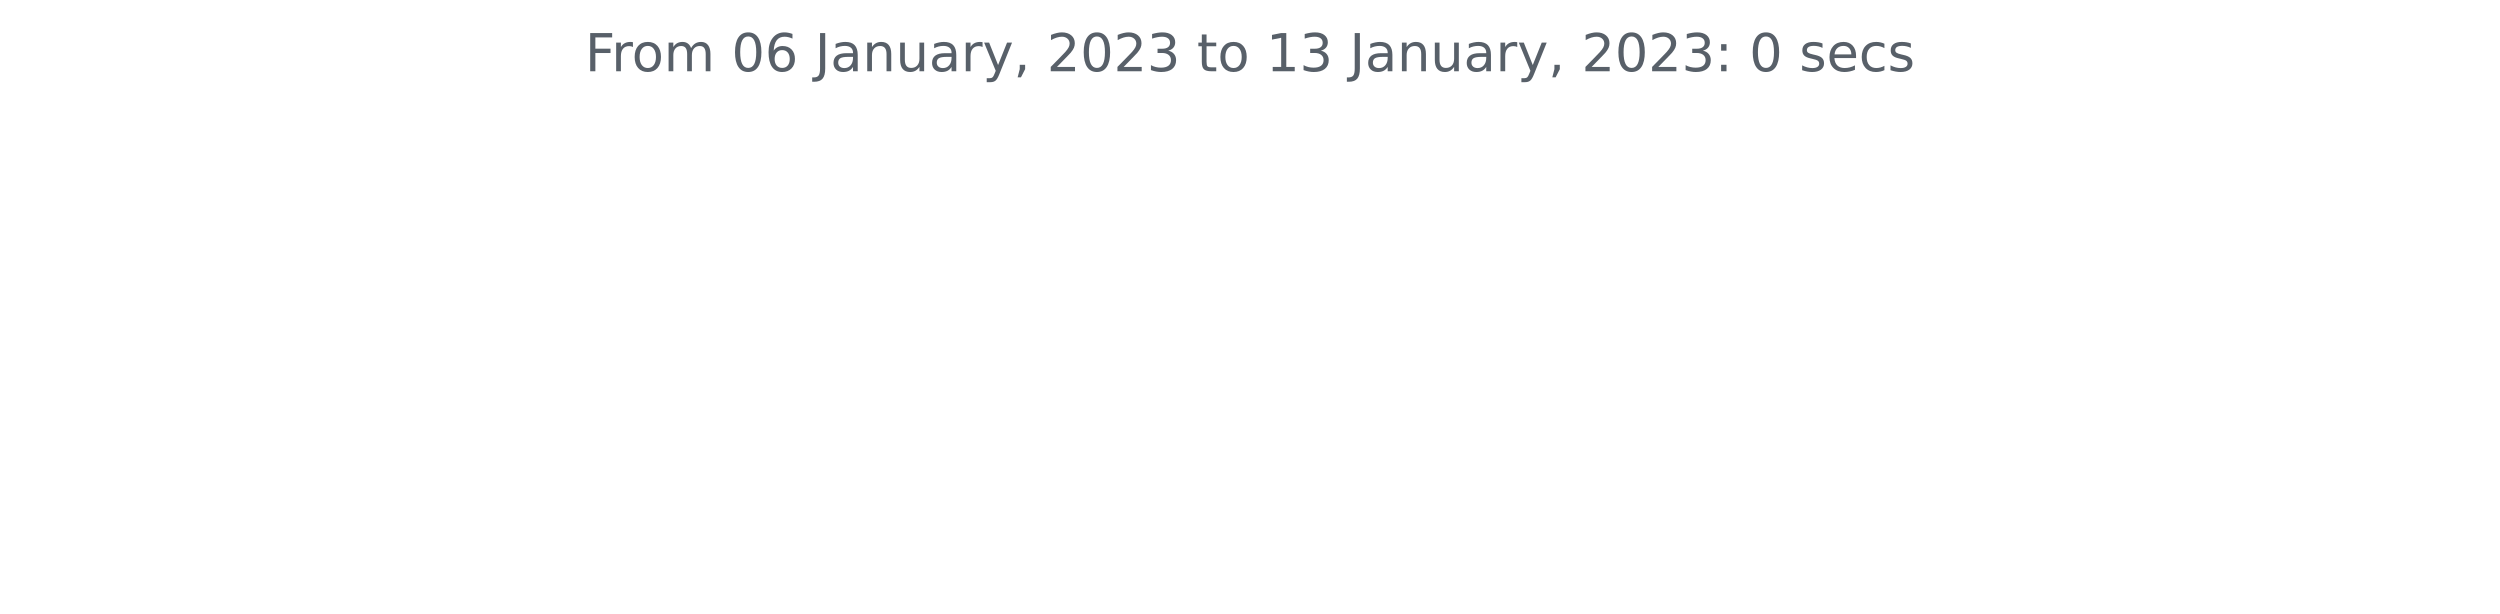
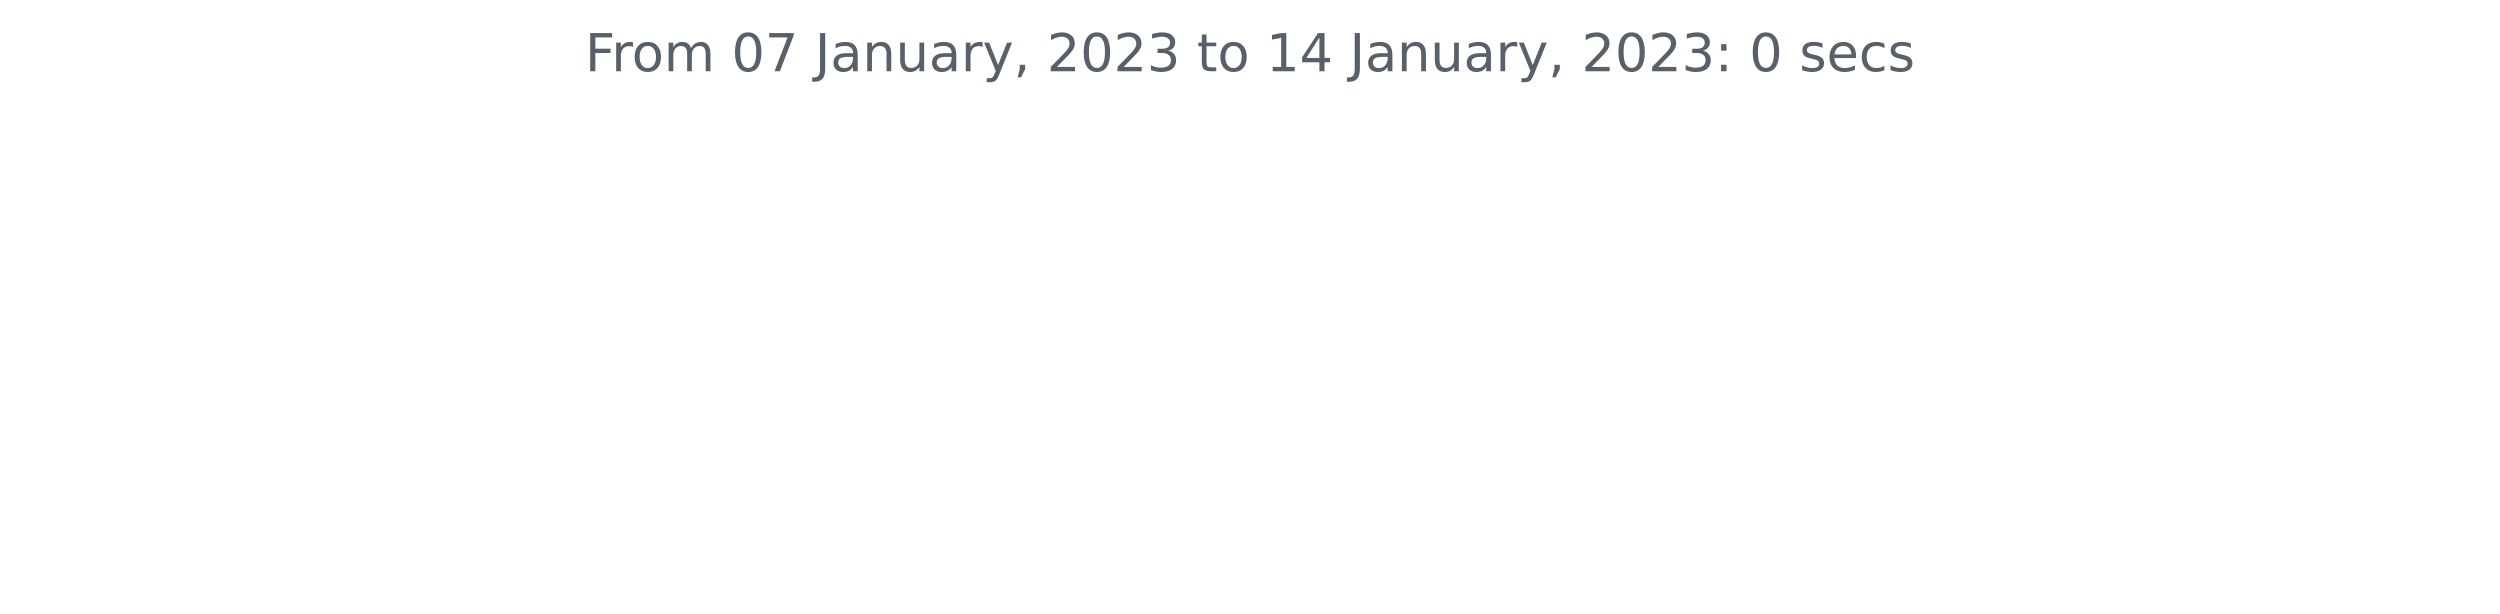
<svg xmlns="http://www.w3.org/2000/svg" xmlns:xlink="http://www.w3.org/1999/xlink" width="572.4pt" height="140.398pt" viewBox="0 0 572.4 140.398" version="1.1">
  <defs>
    <style type="text/css">*{stroke-linejoin: round; stroke-linecap: butt}</style>
  </defs>
  <g id="figure_1">
    <g id="patch_1">
      <path d="M 0 140.398  L 572.4 140.398  L 572.4 0  L 0 0  L 0 140.398  z " style="fill: none" />
    </g>
    <g id="axes_1">
      <g id="matplotlib.axis_1" />
      <g id="matplotlib.axis_2" />
      <g id="text_1">
        <g style="fill: #586069" transform="translate(133.9538 16.31812)scale(0.12 -0.12)">
          <defs>
            <path id="DejaVuSans-46" d="M 628 4666  L 3309 4666  L 3309 4134  L 1259 4134  L 1259 2759  L 3109 2759  L 3109 2228  L 1259 2228  L 1259 0  L 628 0  L 628 4666  z " transform="scale(0.015625)" />
            <path id="DejaVuSans-72" d="M 2631 2963  Q 2534 3019 2420 3045  Q 2306 3072 2169 3072  Q 1681 3072 1420 2755  Q 1159 2438 1159 1844  L 1159 0  L 581 0  L 581 3500  L 1159 3500  L 1159 2956  Q 1341 3275 1631 3429  Q 1922 3584 2338 3584  Q 2397 3584 2469 3576  Q 2541 3569 2628 3553  L 2631 2963  z " transform="scale(0.015625)" />
            <path id="DejaVuSans-6f" d="M 1959 3097  Q 1497 3097 1228 2736  Q 959 2375 959 1747  Q 959 1119 1226 758  Q 1494 397 1959 397  Q 2419 397 2687 759  Q 2956 1122 2956 1747  Q 2956 2369 2687 2733  Q 2419 3097 1959 3097  z M 1959 3584  Q 2709 3584 3137 3096  Q 3566 2609 3566 1747  Q 3566 888 3137 398  Q 2709 -91 1959 -91  Q 1206 -91 779 398  Q 353 888 353 1747  Q 353 2609 779 3096  Q 1206 3584 1959 3584  z " transform="scale(0.015625)" />
            <path id="DejaVuSans-6d" d="M 3328 2828  Q 3544 3216 3844 3400  Q 4144 3584 4550 3584  Q 5097 3584 5394 3201  Q 5691 2819 5691 2113  L 5691 0  L 5113 0  L 5113 2094  Q 5113 2597 4934 2840  Q 4756 3084 4391 3084  Q 3944 3084 3684 2787  Q 3425 2491 3425 1978  L 3425 0  L 2847 0  L 2847 2094  Q 2847 2600 2669 2842  Q 2491 3084 2119 3084  Q 1678 3084 1418 2786  Q 1159 2488 1159 1978  L 1159 0  L 581 0  L 581 3500  L 1159 3500  L 1159 2956  Q 1356 3278 1631 3431  Q 1906 3584 2284 3584  Q 2666 3584 2933 3390  Q 3200 3197 3328 2828  z " transform="scale(0.015625)" />
            <path id="DejaVuSans-20" transform="scale(0.015625)" />
            <path id="DejaVuSans-30" d="M 2034 4250  Q 1547 4250 1301 3770  Q 1056 3291 1056 2328  Q 1056 1369 1301 889  Q 1547 409 2034 409  Q 2525 409 2770 889  Q 3016 1369 3016 2328  Q 3016 3291 2770 3770  Q 2525 4250 2034 4250  z M 2034 4750  Q 2819 4750 3233 4129  Q 3647 3509 3647 2328  Q 3647 1150 3233 529  Q 2819 -91 2034 -91  Q 1250 -91 836 529  Q 422 1150 422 2328  Q 422 3509 836 4129  Q 1250 4750 2034 4750  z " transform="scale(0.015625)" />
-             <path id="DejaVuSans-36" d="M 2113 2584  Q 1688 2584 1439 2293  Q 1191 2003 1191 1497  Q 1191 994 1439 701  Q 1688 409 2113 409  Q 2538 409 2786 701  Q 3034 994 3034 1497  Q 3034 2003 2786 2293  Q 2538 2584 2113 2584  z M 3366 4563  L 3366 3988  Q 3128 4100 2886 4159  Q 2644 4219 2406 4219  Q 1781 4219 1451 3797  Q 1122 3375 1075 2522  Q 1259 2794 1537 2939  Q 1816 3084 2150 3084  Q 2853 3084 3261 2657  Q 3669 2231 3669 1497  Q 3669 778 3244 343  Q 2819 -91 2113 -91  Q 1303 -91 875 529  Q 447 1150 447 2328  Q 447 3434 972 4092  Q 1497 4750 2381 4750  Q 2619 4750 2861 4703  Q 3103 4656 3366 4563  z " transform="scale(0.015625)" />
+             <path id="DejaVuSans-37" d="M 525 4666  L 3525 4666  L 3525 4397  L 1831 0  L 1172 0  L 2766 4134  L 525 4134  L 525 4666  z " transform="scale(0.015625)" />
            <path id="DejaVuSans-4a" d="M 628 4666  L 1259 4666  L 1259 325  Q 1259 -519 939 -900  Q 619 -1281 -91 -1281  L -331 -1281  L -331 -750  L -134 -750  Q 284 -750 456 -515  Q 628 -281 628 325  L 628 4666  z " transform="scale(0.015625)" />
            <path id="DejaVuSans-61" d="M 2194 1759  Q 1497 1759 1228 1600  Q 959 1441 959 1056  Q 959 750 1161 570  Q 1363 391 1709 391  Q 2188 391 2477 730  Q 2766 1069 2766 1631  L 2766 1759  L 2194 1759  z M 3341 1997  L 3341 0  L 2766 0  L 2766 531  Q 2569 213 2275 61  Q 1981 -91 1556 -91  Q 1019 -91 701 211  Q 384 513 384 1019  Q 384 1609 779 1909  Q 1175 2209 1959 2209  L 2766 2209  L 2766 2266  Q 2766 2663 2505 2880  Q 2244 3097 1772 3097  Q 1472 3097 1187 3025  Q 903 2953 641 2809  L 641 3341  Q 956 3463 1253 3523  Q 1550 3584 1831 3584  Q 2591 3584 2966 3190  Q 3341 2797 3341 1997  z " transform="scale(0.015625)" />
            <path id="DejaVuSans-6e" d="M 3513 2113  L 3513 0  L 2938 0  L 2938 2094  Q 2938 2591 2744 2837  Q 2550 3084 2163 3084  Q 1697 3084 1428 2787  Q 1159 2491 1159 1978  L 1159 0  L 581 0  L 581 3500  L 1159 3500  L 1159 2956  Q 1366 3272 1645 3428  Q 1925 3584 2291 3584  Q 2894 3584 3203 3211  Q 3513 2838 3513 2113  z " transform="scale(0.015625)" />
            <path id="DejaVuSans-75" d="M 544 1381  L 544 3500  L 1119 3500  L 1119 1403  Q 1119 906 1312 657  Q 1506 409 1894 409  Q 2359 409 2629 706  Q 2900 1003 2900 1516  L 2900 3500  L 3475 3500  L 3475 0  L 2900 0  L 2900 538  Q 2691 219 2414 64  Q 2138 -91 1772 -91  Q 1169 -91 856 284  Q 544 659 544 1381  z M 1991 3584  L 1991 3584  z " transform="scale(0.015625)" />
            <path id="DejaVuSans-79" d="M 2059 -325  Q 1816 -950 1584 -1140  Q 1353 -1331 966 -1331  L 506 -1331  L 506 -850  L 844 -850  Q 1081 -850 1212 -737  Q 1344 -625 1503 -206  L 1606 56  L 191 3500  L 800 3500  L 1894 763  L 2988 3500  L 3597 3500  L 2059 -325  z " transform="scale(0.015625)" />
            <path id="DejaVuSans-2c" d="M 750 794  L 1409 794  L 1409 256  L 897 -744  L 494 -744  L 750 256  L 750 794  z " transform="scale(0.015625)" />
            <path id="DejaVuSans-32" d="M 1228 531  L 3431 531  L 3431 0  L 469 0  L 469 531  Q 828 903 1448 1529  Q 2069 2156 2228 2338  Q 2531 2678 2651 2914  Q 2772 3150 2772 3378  Q 2772 3750 2511 3984  Q 2250 4219 1831 4219  Q 1534 4219 1204 4116  Q 875 4013 500 3803  L 500 4441  Q 881 4594 1212 4672  Q 1544 4750 1819 4750  Q 2544 4750 2975 4387  Q 3406 4025 3406 3419  Q 3406 3131 3298 2873  Q 3191 2616 2906 2266  Q 2828 2175 2409 1742  Q 1991 1309 1228 531  z " transform="scale(0.015625)" />
            <path id="DejaVuSans-33" d="M 2597 2516  Q 3050 2419 3304 2112  Q 3559 1806 3559 1356  Q 3559 666 3084 287  Q 2609 -91 1734 -91  Q 1441 -91 1130 -33  Q 819 25 488 141  L 488 750  Q 750 597 1062 519  Q 1375 441 1716 441  Q 2309 441 2620 675  Q 2931 909 2931 1356  Q 2931 1769 2642 2001  Q 2353 2234 1838 2234  L 1294 2234  L 1294 2753  L 1863 2753  Q 2328 2753 2575 2939  Q 2822 3125 2822 3475  Q 2822 3834 2567 4026  Q 2313 4219 1838 4219  Q 1578 4219 1281 4162  Q 984 4106 628 3988  L 628 4550  Q 988 4650 1302 4700  Q 1616 4750 1894 4750  Q 2613 4750 3031 4423  Q 3450 4097 3450 3541  Q 3450 3153 3228 2886  Q 3006 2619 2597 2516  z " transform="scale(0.015625)" />
            <path id="DejaVuSans-74" d="M 1172 4494  L 1172 3500  L 2356 3500  L 2356 3053  L 1172 3053  L 1172 1153  Q 1172 725 1289 603  Q 1406 481 1766 481  L 2356 481  L 2356 0  L 1766 0  Q 1100 0 847 248  Q 594 497 594 1153  L 594 3053  L 172 3053  L 172 3500  L 594 3500  L 594 4494  L 1172 4494  z " transform="scale(0.015625)" />
            <path id="DejaVuSans-31" d="M 794 531  L 1825 531  L 1825 4091  L 703 3866  L 703 4441  L 1819 4666  L 2450 4666  L 2450 531  L 3481 531  L 3481 0  L 794 0  L 794 531  z " transform="scale(0.015625)" />
+             <path id="DejaVuSans-34" d="M 2419 4116  L 825 1625  L 2419 1625  L 2419 4116  z M 2253 4666  L 3047 4666  L 3047 1625  L 3713 1625  L 3713 1100  L 3047 1100  L 3047 0  L 2419 0  L 2419 1100  L 313 1100  L 313 1709  L 2253 4666  z " transform="scale(0.015625)" />
            <path id="DejaVuSans-3a" d="M 750 794  L 1409 794  L 1409 0  L 750 0  L 750 794  z M 750 3309  L 1409 3309  L 1409 2516  L 750 2516  L 750 3309  z " transform="scale(0.015625)" />
            <path id="DejaVuSans-73" d="M 2834 3397  L 2834 2853  Q 2591 2978 2328 3040  Q 2066 3103 1784 3103  Q 1356 3103 1142 2972  Q 928 2841 928 2578  Q 928 2378 1081 2264  Q 1234 2150 1697 2047  L 1894 2003  Q 2506 1872 2764 1633  Q 3022 1394 3022 966  Q 3022 478 2636 193  Q 2250 -91 1575 -91  Q 1294 -91 989 -36  Q 684 19 347 128  L 347 722  Q 666 556 975 473  Q 1284 391 1588 391  Q 1994 391 2212 530  Q 2431 669 2431 922  Q 2431 1156 2273 1281  Q 2116 1406 1581 1522  L 1381 1569  Q 847 1681 609 1914  Q 372 2147 372 2553  Q 372 3047 722 3315  Q 1072 3584 1716 3584  Q 2034 3584 2315 3537  Q 2597 3491 2834 3397  z " transform="scale(0.015625)" />
            <path id="DejaVuSans-65" d="M 3597 1894  L 3597 1613  L 953 1613  Q 991 1019 1311 708  Q 1631 397 2203 397  Q 2534 397 2845 478  Q 3156 559 3463 722  L 3463 178  Q 3153 47 2828 -22  Q 2503 -91 2169 -91  Q 1331 -91 842 396  Q 353 884 353 1716  Q 353 2575 817 3079  Q 1281 3584 2069 3584  Q 2775 3584 3186 3129  Q 3597 2675 3597 1894  z M 3022 2063  Q 3016 2534 2758 2815  Q 2500 3097 2075 3097  Q 1594 3097 1305 2825  Q 1016 2553 972 2059  L 3022 2063  z " transform="scale(0.015625)" />
            <path id="DejaVuSans-63" d="M 3122 3366  L 3122 2828  Q 2878 2963 2633 3030  Q 2388 3097 2138 3097  Q 1578 3097 1268 2742  Q 959 2388 959 1747  Q 959 1106 1268 751  Q 1578 397 2138 397  Q 2388 397 2633 464  Q 2878 531 3122 666  L 3122 134  Q 2881 22 2623 -34  Q 2366 -91 2075 -91  Q 1284 -91 818 406  Q 353 903 353 1747  Q 353 2603 823 3093  Q 1294 3584 2113 3584  Q 2378 3584 2631 3529  Q 2884 3475 3122 3366  z " transform="scale(0.015625)" />
          </defs>
          <use xlink:href="#DejaVuSans-46" />
          <use xlink:href="#DejaVuSans-72" x="50.27" />
          <use xlink:href="#DejaVuSans-6f" x="89.133" />
          <use xlink:href="#DejaVuSans-6d" x="150.314" />
          <use xlink:href="#DejaVuSans-20" x="247.727" />
          <use xlink:href="#DejaVuSans-30" x="279.514" />
-           <use xlink:href="#DejaVuSans-36" x="343.137" />
+           <use xlink:href="#DejaVuSans-37" x="343.137" />
          <use xlink:href="#DejaVuSans-20" x="406.76" />
          <use xlink:href="#DejaVuSans-4a" x="438.547" />
          <use xlink:href="#DejaVuSans-61" x="468.039" />
          <use xlink:href="#DejaVuSans-6e" x="529.318" />
          <use xlink:href="#DejaVuSans-75" x="592.697" />
          <use xlink:href="#DejaVuSans-61" x="656.076" />
          <use xlink:href="#DejaVuSans-72" x="717.355" />
          <use xlink:href="#DejaVuSans-79" x="758.469" />
          <use xlink:href="#DejaVuSans-2c" x="817.648" />
          <use xlink:href="#DejaVuSans-20" x="849.436" />
          <use xlink:href="#DejaVuSans-32" x="881.223" />
          <use xlink:href="#DejaVuSans-30" x="944.846" />
          <use xlink:href="#DejaVuSans-32" x="1008.469" />
          <use xlink:href="#DejaVuSans-33" x="1072.092" />
          <use xlink:href="#DejaVuSans-20" x="1135.715" />
          <use xlink:href="#DejaVuSans-74" x="1167.502" />
          <use xlink:href="#DejaVuSans-6f" x="1206.711" />
          <use xlink:href="#DejaVuSans-20" x="1267.893" />
          <use xlink:href="#DejaVuSans-31" x="1299.68" />
-           <use xlink:href="#DejaVuSans-33" x="1363.303" />
+           <use xlink:href="#DejaVuSans-34" x="1363.303" />
          <use xlink:href="#DejaVuSans-20" x="1426.926" />
          <use xlink:href="#DejaVuSans-4a" x="1458.713" />
          <use xlink:href="#DejaVuSans-61" x="1488.205" />
          <use xlink:href="#DejaVuSans-6e" x="1549.484" />
          <use xlink:href="#DejaVuSans-75" x="1612.863" />
          <use xlink:href="#DejaVuSans-61" x="1676.242" />
          <use xlink:href="#DejaVuSans-72" x="1737.521" />
          <use xlink:href="#DejaVuSans-79" x="1778.635" />
          <use xlink:href="#DejaVuSans-2c" x="1837.814" />
          <use xlink:href="#DejaVuSans-20" x="1869.602" />
          <use xlink:href="#DejaVuSans-32" x="1901.389" />
          <use xlink:href="#DejaVuSans-30" x="1965.012" />
          <use xlink:href="#DejaVuSans-32" x="2028.635" />
          <use xlink:href="#DejaVuSans-33" x="2092.258" />
          <use xlink:href="#DejaVuSans-3a" x="2155.881" />
          <use xlink:href="#DejaVuSans-20" x="2189.572" />
          <use xlink:href="#DejaVuSans-30" x="2221.359" />
          <use xlink:href="#DejaVuSans-20" x="2284.982" />
          <use xlink:href="#DejaVuSans-73" x="2316.77" />
          <use xlink:href="#DejaVuSans-65" x="2368.869" />
          <use xlink:href="#DejaVuSans-63" x="2430.393" />
          <use xlink:href="#DejaVuSans-73" x="2485.373" />
        </g>
      </g>
    </g>
  </g>
</svg>
